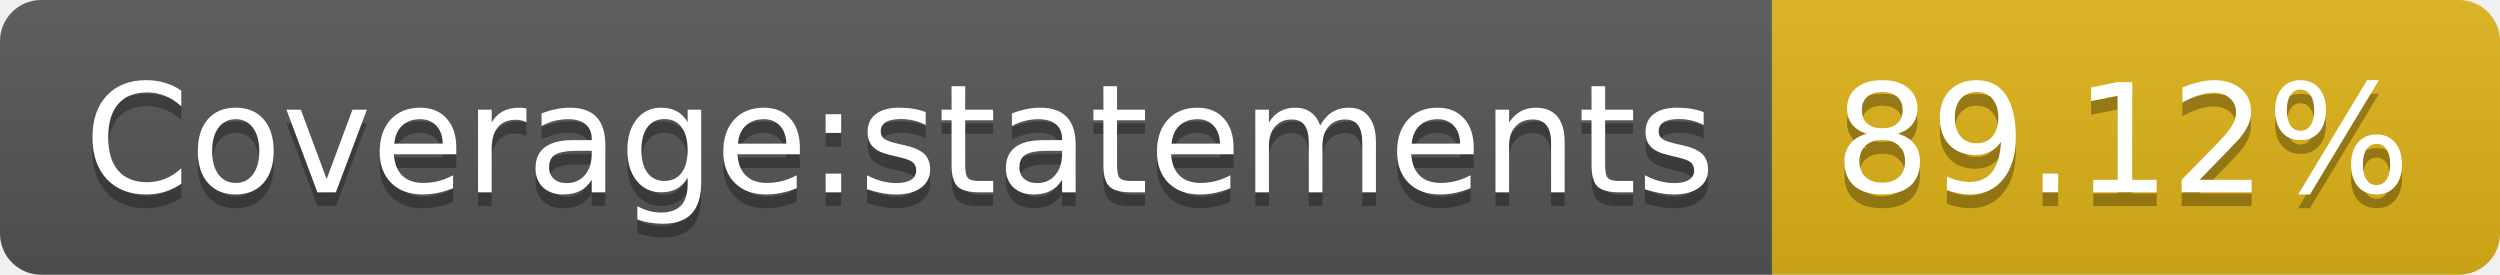
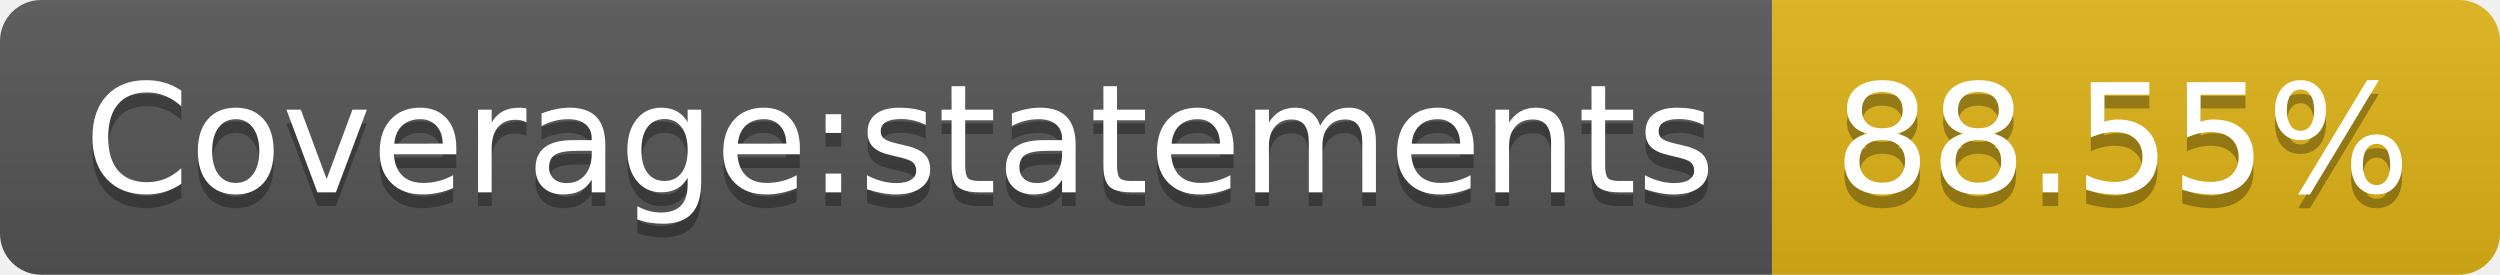
- <svg xmlns="http://www.w3.org/2000/svg" width="182" height="20" role="img" aria-label="Coverage:statements: 89.12%">
+ <svg xmlns="http://www.w3.org/2000/svg" width="182" height="20" role="img" aria-label="Coverage:statements: 88.55%">
  <linearGradient id="s" x2="0" y2="100%">
    <stop offset="0" stop-color="#bbb" stop-opacity=".1" />
    <stop offset="1" stop-opacity=".1" />
  </linearGradient>
  <clipPath id="r">
    <rect width="182" height="20" rx="3" fill="#fff" />
  </clipPath>
  <g clip-path="url(#r)">
    <rect width="129" height="20" fill="#555" />
    <rect x="129" width="53" height="20" fill="#dfb317" />
    <rect width="182" height="20" fill="url(#s)" />
  </g>
  <g fill="#fff" text-anchor="middle" font-family="Verdana,Geneva,DejaVu Sans,sans-serif" text-rendering="geometricPrecision" font-size="110">
    <text aria-hidden="true" x="655" y="150" fill="#010101" fill-opacity=".3" transform="scale(.1)" textLength="1190">Coverage:statements</text>
    <text x="655" y="140" transform="scale(.1)" fill="#fff" textLength="1190">Coverage:statements</text>
-     <text aria-hidden="true" x="1545" y="150" fill="#010101" fill-opacity=".3" transform="scale(.1)" textLength="430">89.12%</text>
-     <text x="1545" y="140" transform="scale(.1)" fill="#fff" textLength="430">89.12%</text>
+     <text aria-hidden="true" x="1545" y="150" fill="#010101" fill-opacity=".3" transform="scale(.1)" textLength="430">88.55%</text>
+     <text x="1545" y="140" transform="scale(.1)" fill="#fff" textLength="430">88.55%</text>
  </g>
</svg>
